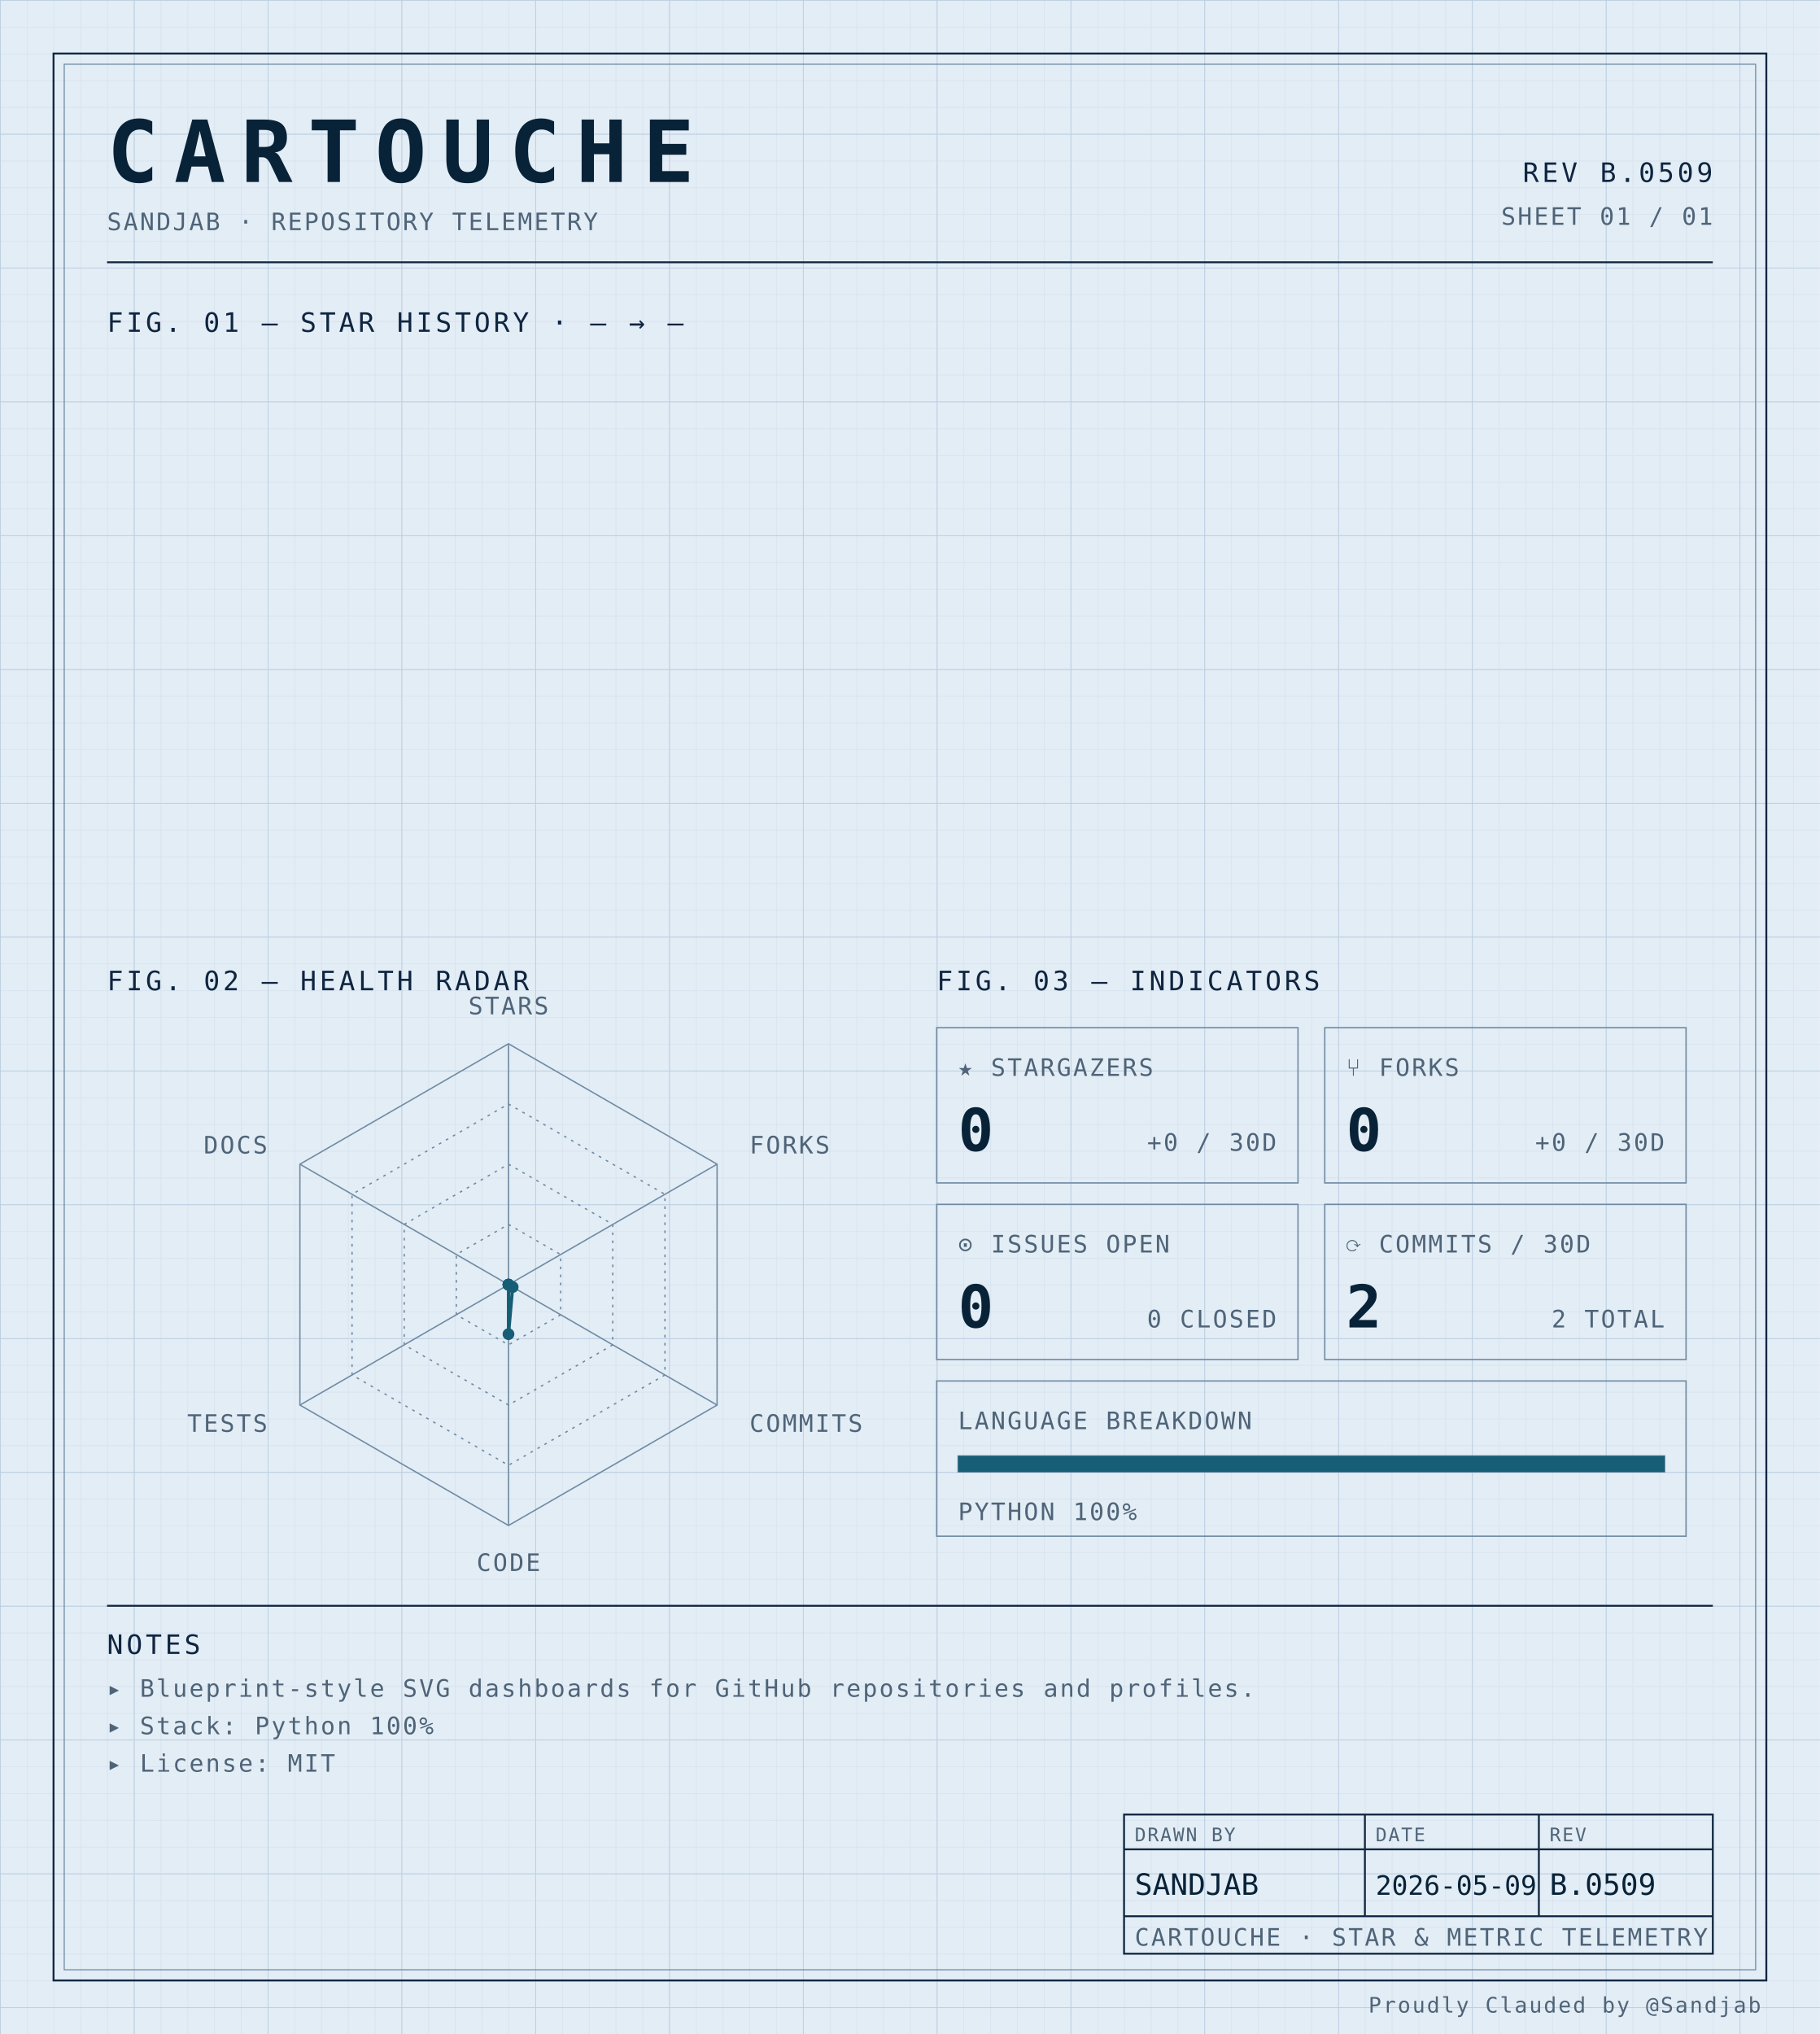
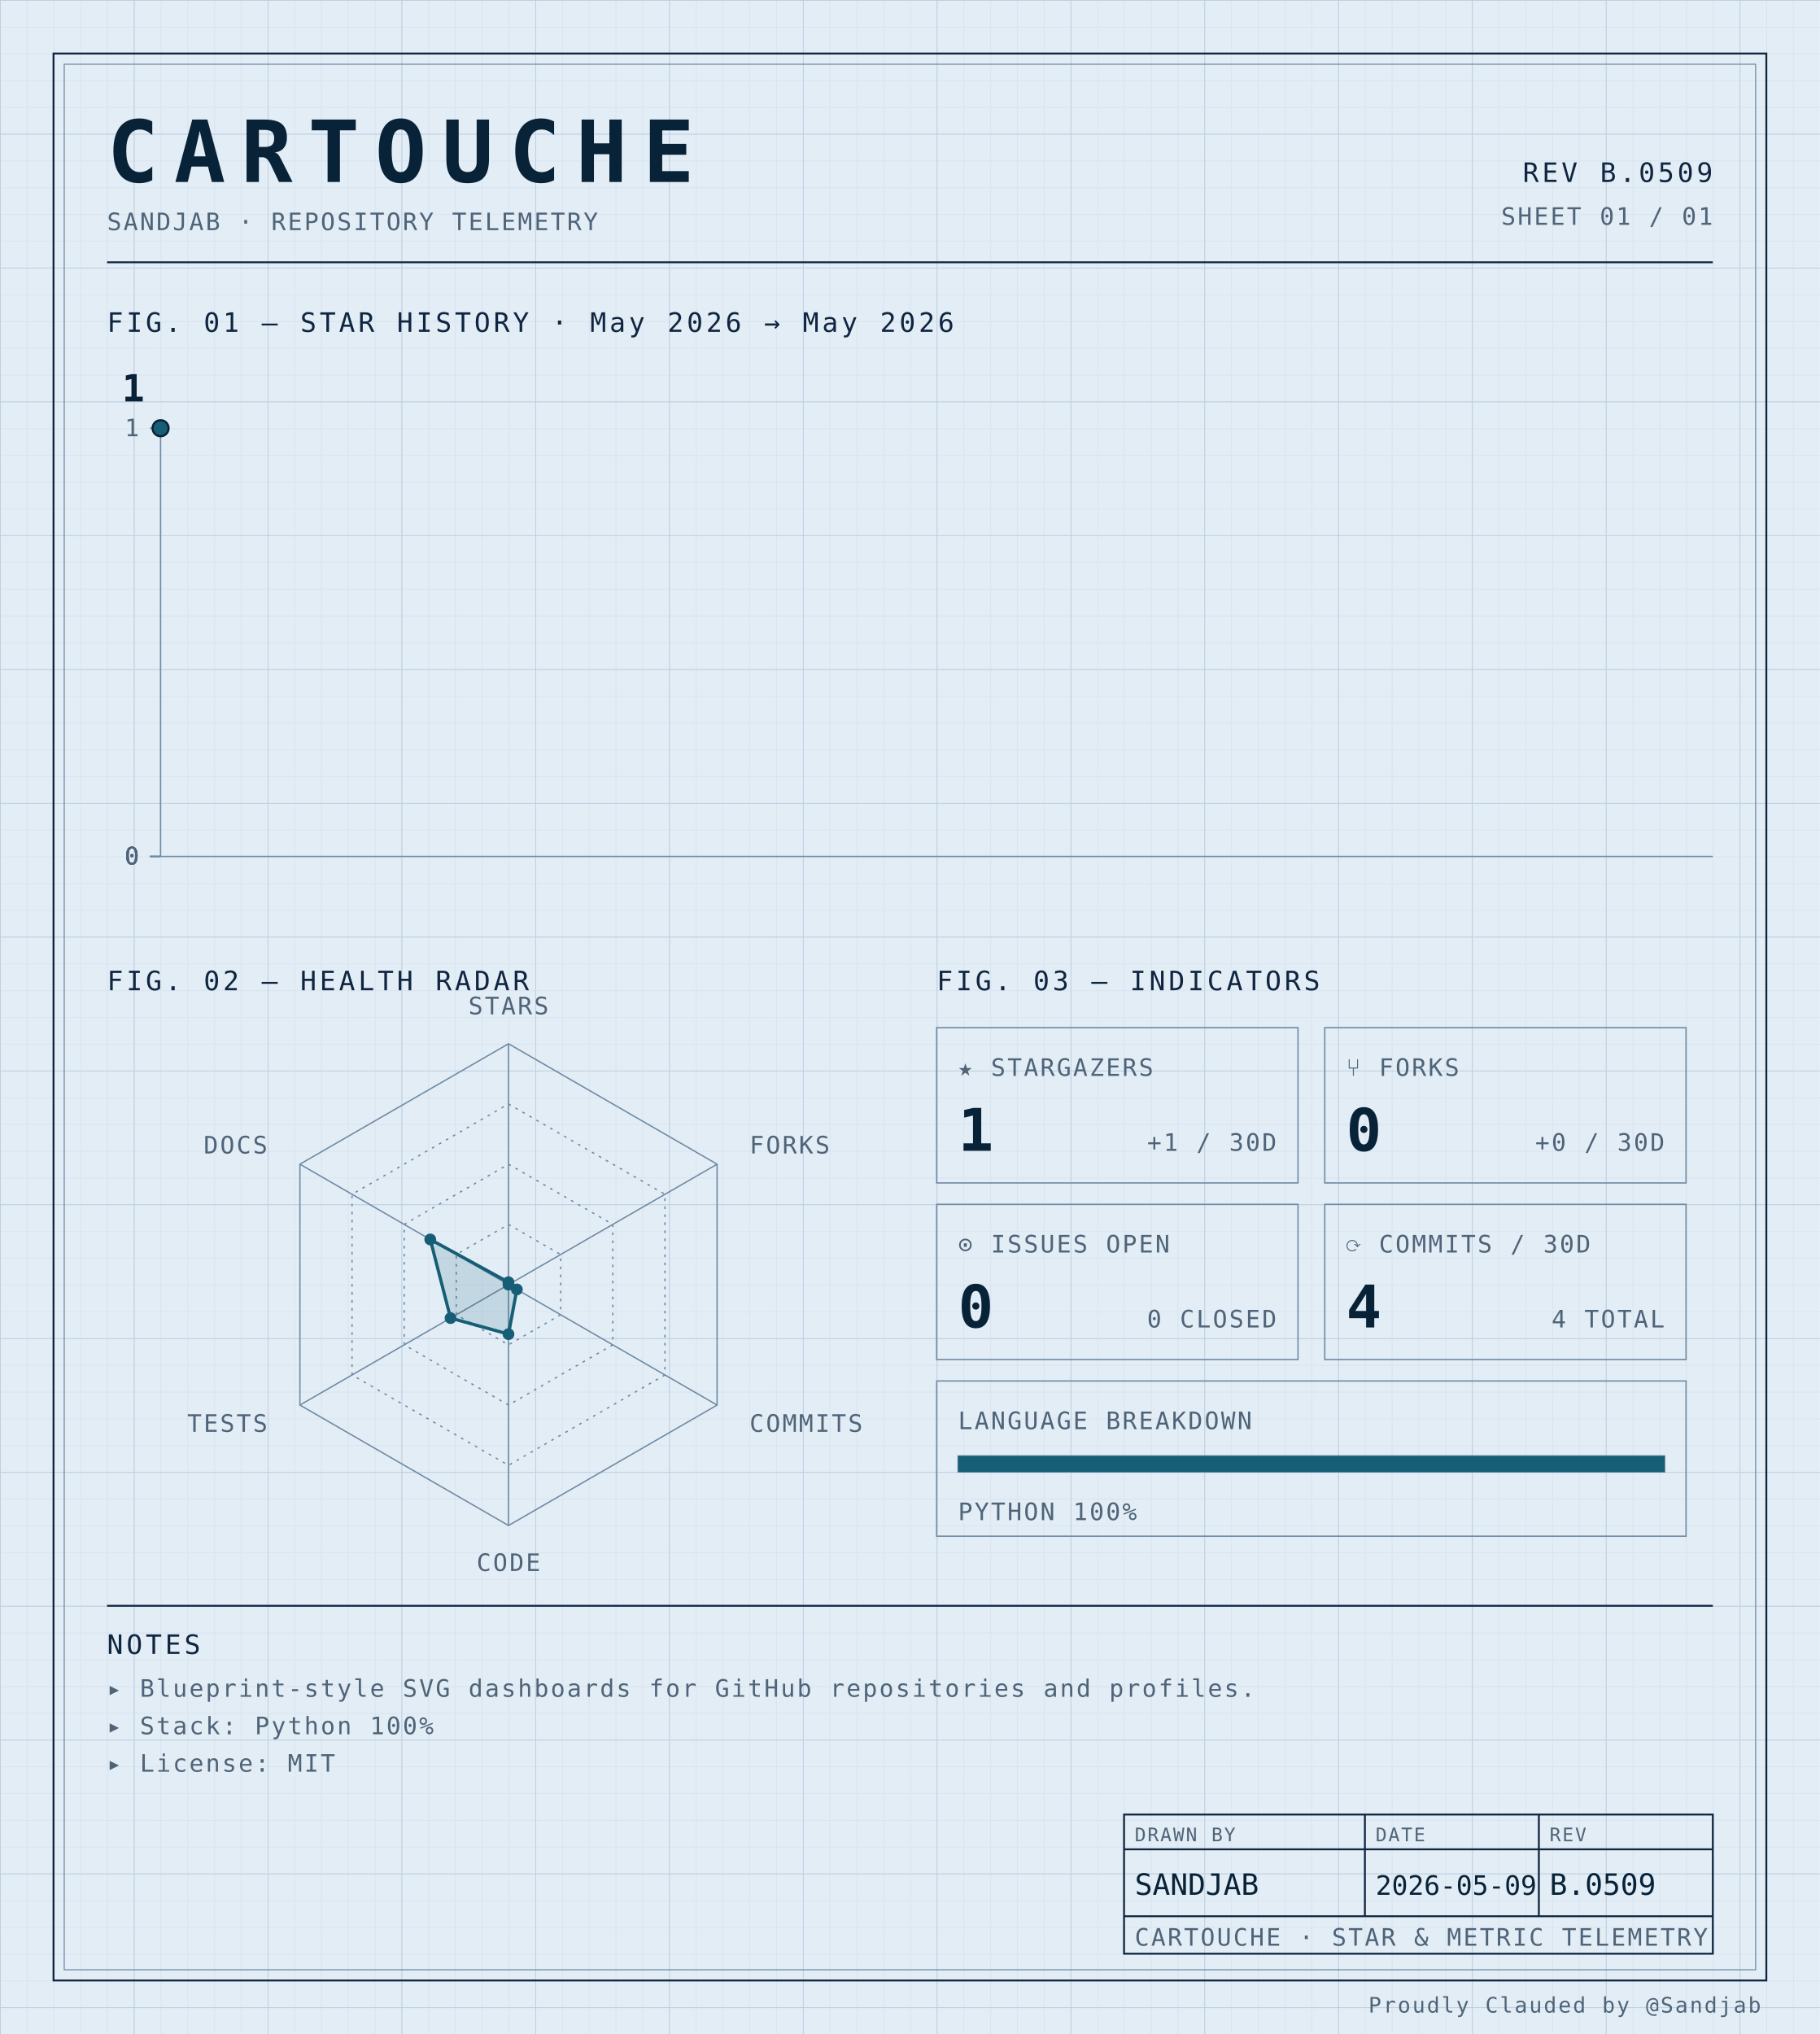
<svg xmlns="http://www.w3.org/2000/svg" width="100%" viewBox="0 0 680 760" role="img">
  <defs>
    <pattern id="grid-fine" width="10" height="10" patternUnits="userSpaceOnUse">
      <path d="M10 0H0V10" fill="none" stroke="#d4e0ec" stroke-width="0.4" />
    </pattern>
    <pattern id="grid-major" width="50" height="50" patternUnits="userSpaceOnUse">
      <path d="M50 0H0V50" fill="none" stroke="#b8cce0" stroke-width="0.5" />
    </pattern>
  </defs>
  <rect x="0" y="0" width="680" height="760" fill="#e3edf6" />
  <rect x="0" y="0" width="680" height="760" fill="url(#grid-fine)" />
  <rect x="0" y="0" width="680" height="760" fill="url(#grid-major)" />
  <rect x="20" y="20" width="640" height="720" fill="none" stroke="#0f2540" stroke-width="0.7" />
  <rect x="24" y="24" width="632" height="712" fill="none" stroke="#6f8aa3" stroke-width="0.4" />
  <text x="40" y="68" font-family="ui-monospace, 'SF Mono', 'JetBrains Mono', 'Cascadia Code', Consolas, monospace" font-size="32" font-weight="700" fill="#082338" text-anchor="start" letter-spacing="0.18em">CARTOUCHE</text>
  <text x="40" y="86" font-family="ui-monospace, 'SF Mono', 'JetBrains Mono', 'Cascadia Code', Consolas, monospace" font-size="9" font-weight="400" fill="#4f6478" text-anchor="start" letter-spacing="0.08em">SANDJAB · REPOSITORY TELEMETRY</text>
  <text x="640" y="68" font-family="ui-monospace, 'SF Mono', 'JetBrains Mono', 'Cascadia Code', Consolas, monospace" font-size="10" font-weight="400" fill="#0f2540" text-anchor="end" letter-spacing="0.12em">REV B.0509</text>
  <text x="640" y="84" font-family="ui-monospace, 'SF Mono', 'JetBrains Mono', 'Cascadia Code', Consolas, monospace" font-size="9" font-weight="400" fill="#4f6478" text-anchor="end" letter-spacing="0.08em">SHEET 01 / 01</text>
  <line x1="40" y1="98" x2="640" y2="98" stroke="#0f2540" stroke-width="0.7" />
-   <text x="40" y="124" font-family="ui-monospace, 'SF Mono', 'JetBrains Mono', 'Cascadia Code', Consolas, monospace" font-size="10" font-weight="400" fill="#0f2540" text-anchor="start" letter-spacing="0.12em">FIG. 01 — STAR HISTORY · — → —</text>
+   <text x="40" y="124" font-family="ui-monospace, 'SF Mono', 'JetBrains Mono', 'Cascadia Code', Consolas, monospace" font-size="10" font-weight="400" fill="#0f2540" text-anchor="start" letter-spacing="0.12em">FIG. 01 — STAR HISTORY · May 2026 → May 2026</text>
+   <line x1="60" y1="160" x2="60" y2="320" stroke="#6f8aa3" stroke-width="0.5" />
+   <line x1="60" y1="320" x2="640" y2="320" stroke="#6f8aa3" stroke-width="0.5" />
+   <line x1="56" y1="320.0" x2="60" y2="320.0" stroke="#6f8aa3" stroke-width="0.5" />
+   <text x="52" y="323.0" font-family="ui-monospace, 'SF Mono', 'JetBrains Mono', 'Cascadia Code', Consolas, monospace" font-size="9" font-weight="400" fill="#4f6478" text-anchor="end" letter-spacing="0.08em">0</text>
+   <line x1="56" y1="320.0" x2="60" y2="320.0" stroke="#6f8aa3" stroke-width="0.5" />
+   <text x="52" y="323.0" font-family="ui-monospace, 'SF Mono', 'JetBrains Mono', 'Cascadia Code', Consolas, monospace" font-size="9" font-weight="400" fill="#4f6478" text-anchor="end" letter-spacing="0.08em">0</text>
+   <line x1="56" y1="320.0" x2="60" y2="320.0" stroke="#6f8aa3" stroke-width="0.5" />
+   <text x="52" y="323.0" font-family="ui-monospace, 'SF Mono', 'JetBrains Mono', 'Cascadia Code', Consolas, monospace" font-size="9" font-weight="400" fill="#4f6478" text-anchor="end" letter-spacing="0.08em">0</text>
+   <line x1="56" y1="320.0" x2="60" y2="320.0" stroke="#6f8aa3" stroke-width="0.5" />
+   <text x="52" y="323.0" font-family="ui-monospace, 'SF Mono', 'JetBrains Mono', 'Cascadia Code', Consolas, monospace" font-size="9" font-weight="400" fill="#4f6478" text-anchor="end" letter-spacing="0.08em">0</text>
+   <line x1="56" y1="160.0" x2="60" y2="160.0" stroke="#6f8aa3" stroke-width="0.5" />
+   <text x="52" y="163.0" font-family="ui-monospace, 'SF Mono', 'JetBrains Mono', 'Cascadia Code', Consolas, monospace" font-size="9" font-weight="400" fill="#4f6478" text-anchor="end" letter-spacing="0.08em">1</text>
+   <path d="M 60.00,160.00 L 60.00,160.00" fill="none" stroke="#155e75" stroke-width="1.4" stroke-linejoin="round" stroke-linecap="round" />
+   <circle cx="60.0" cy="160.0" r="3" fill="#155e75" stroke="#082338" stroke-width="0.8" />
+   <text x="54.0" y="150.0" font-family="ui-monospace, 'SF Mono', 'JetBrains Mono', 'Cascadia Code', Consolas, monospace" font-size="14" font-weight="700" fill="#082338" text-anchor="end" letter-spacing="normal">1</text>
  <text x="40" y="370" font-family="ui-monospace, 'SF Mono', 'JetBrains Mono', 'Cascadia Code', Consolas, monospace" font-size="10" font-weight="400" fill="#0f2540" text-anchor="start" letter-spacing="0.12em">FIG. 02 — HEALTH RADAR</text>
  <g transform="translate(190 480)">
    <polygon points="0.00,-90.00 77.94,-45.00 77.94,45.00 0.00,90.00 -77.94,45.00 -77.94,-45.00" fill="none" stroke="#6f8aa3" stroke-width="0.5" />
    <polygon points="0.00,-67.50 58.46,-33.75 58.46,33.75 0.00,67.50 -58.46,33.75 -58.46,-33.75" fill="none" stroke="#6f8aa3" stroke-width="0.5" stroke-dasharray="1,2" />
    <polygon points="0.00,-45.00 38.97,-22.50 38.97,22.50 0.00,45.00 -38.97,22.50 -38.97,-22.50" fill="none" stroke="#6f8aa3" stroke-width="0.5" stroke-dasharray="1,2" />
    <polygon points="0.00,-22.50 19.49,-11.25 19.49,11.25 0.00,22.50 -19.49,11.25 -19.49,-11.25" fill="none" stroke="#6f8aa3" stroke-width="0.5" stroke-dasharray="1,2" />
    <line x1="0" y1="0" x2="0.00" y2="-90.00" stroke="#6f8aa3" stroke-width="0.5" />
    <line x1="0" y1="0" x2="77.94" y2="-45.00" stroke="#6f8aa3" stroke-width="0.5" />
    <line x1="0" y1="0" x2="77.94" y2="45.00" stroke="#6f8aa3" stroke-width="0.5" />
    <line x1="0" y1="0" x2="0.00" y2="90.00" stroke="#6f8aa3" stroke-width="0.5" />
    <line x1="0" y1="0" x2="-77.94" y2="45.00" stroke="#6f8aa3" stroke-width="0.5" />
    <line x1="0" y1="0" x2="-77.94" y2="-45.00" stroke="#6f8aa3" stroke-width="0.5" />
-     <polygon points="0.00,0.00 0.00,0.00 1.56,0.90 0.00,18.50 0.00,0.00 0.00,0.00" fill="#155e75" fill-opacity="0.16" stroke="#155e75" stroke-width="1.2" />
+     <polygon points="0.00,-0.90 0.00,0.00 3.12,1.80 0.00,18.50 -21.65,12.50 -29.23,-16.88" fill="#155e75" fill-opacity="0.16" stroke="#155e75" stroke-width="1.2" />
+     <circle cx="0.00" cy="-0.90" r="2.2" fill="#155e75" />
    <circle cx="0.00" cy="0.00" r="2.2" fill="#155e75" />
-     <circle cx="0.00" cy="0.00" r="2.2" fill="#155e75" />
-     <circle cx="1.56" cy="0.90" r="2.2" fill="#155e75" />
+     <circle cx="3.12" cy="1.80" r="2.2" fill="#155e75" />
    <circle cx="0.00" cy="18.50" r="2.2" fill="#155e75" />
-     <circle cx="0.00" cy="0.00" r="2.2" fill="#155e75" />
-     <circle cx="0.00" cy="0.00" r="2.2" fill="#155e75" />
+     <circle cx="-21.65" cy="12.50" r="2.2" fill="#155e75" />
+     <circle cx="-29.23" cy="-16.88" r="2.2" fill="#155e75" />
    <text x="6.3681633555662356e-15" y="-101" font-family="ui-monospace, 'SF Mono', 'JetBrains Mono', 'Cascadia Code', Consolas, monospace" font-size="9" font-weight="400" fill="#4f6478" text-anchor="middle" letter-spacing="0.08em">STARS</text>
    <text x="90.067" y="-49" font-family="ui-monospace, 'SF Mono', 'JetBrains Mono', 'Cascadia Code', Consolas, monospace" font-size="9" font-weight="400" fill="#4f6478" text-anchor="start" letter-spacing="0.08em">FORKS</text>
    <text x="90.067" y="55" font-family="ui-monospace, 'SF Mono', 'JetBrains Mono', 'Cascadia Code', Consolas, monospace" font-size="9" font-weight="400" fill="#4f6478" text-anchor="start" letter-spacing="0.08em">COMMITS</text>
    <text x="6.3681633555662356e-15" y="107" font-family="ui-monospace, 'SF Mono', 'JetBrains Mono', 'Cascadia Code', Consolas, monospace" font-size="9" font-weight="400" fill="#4f6478" text-anchor="middle" letter-spacing="0.08em">CODE</text>
    <text x="-90.067" y="55" font-family="ui-monospace, 'SF Mono', 'JetBrains Mono', 'Cascadia Code', Consolas, monospace" font-size="9" font-weight="400" fill="#4f6478" text-anchor="end" letter-spacing="0.08em">TESTS</text>
    <text x="-90.067" y="-49" font-family="ui-monospace, 'SF Mono', 'JetBrains Mono', 'Cascadia Code', Consolas, monospace" font-size="9" font-weight="400" fill="#4f6478" text-anchor="end" letter-spacing="0.08em">DOCS</text>
  </g>
  <text x="350" y="370" font-family="ui-monospace, 'SF Mono', 'JetBrains Mono', 'Cascadia Code', Consolas, monospace" font-size="10" font-weight="400" fill="#0f2540" text-anchor="start" letter-spacing="0.12em">FIG. 03 — INDICATORS</text>
  <rect x="350" y="384" width="135" height="58" fill="none" stroke="#6f8aa3" stroke-width="0.5" />
  <text x="358" y="402" font-family="ui-monospace, 'SF Mono', 'JetBrains Mono', 'Cascadia Code', Consolas, monospace" font-size="9" font-weight="400" fill="#4f6478" text-anchor="start" letter-spacing="0.08em">★ STARGAZERS</text>
-   <text x="358" y="430" font-family="ui-monospace, 'SF Mono', 'JetBrains Mono', 'Cascadia Code', Consolas, monospace" font-size="22" font-weight="700" fill="#082338" text-anchor="start" letter-spacing="normal">0</text>
-   <text x="477" y="430" font-family="ui-monospace, 'SF Mono', 'JetBrains Mono', 'Cascadia Code', Consolas, monospace" font-size="9" font-weight="400" fill="#4f6478" text-anchor="end" letter-spacing="0.08em">+0 / 30D</text>
+   <text x="358" y="430" font-family="ui-monospace, 'SF Mono', 'JetBrains Mono', 'Cascadia Code', Consolas, monospace" font-size="22" font-weight="700" fill="#082338" text-anchor="start" letter-spacing="normal">1</text>
+   <text x="477" y="430" font-family="ui-monospace, 'SF Mono', 'JetBrains Mono', 'Cascadia Code', Consolas, monospace" font-size="9" font-weight="400" fill="#4f6478" text-anchor="end" letter-spacing="0.08em">+1 / 30D</text>
  <rect x="495" y="384" width="135" height="58" fill="none" stroke="#6f8aa3" stroke-width="0.5" />
  <text x="503" y="402" font-family="ui-monospace, 'SF Mono', 'JetBrains Mono', 'Cascadia Code', Consolas, monospace" font-size="9" font-weight="400" fill="#4f6478" text-anchor="start" letter-spacing="0.08em">⑂ FORKS</text>
  <text x="503" y="430" font-family="ui-monospace, 'SF Mono', 'JetBrains Mono', 'Cascadia Code', Consolas, monospace" font-size="22" font-weight="700" fill="#082338" text-anchor="start" letter-spacing="normal">0</text>
  <text x="622" y="430" font-family="ui-monospace, 'SF Mono', 'JetBrains Mono', 'Cascadia Code', Consolas, monospace" font-size="9" font-weight="400" fill="#4f6478" text-anchor="end" letter-spacing="0.08em">+0 / 30D</text>
  <rect x="350" y="450" width="135" height="58" fill="none" stroke="#6f8aa3" stroke-width="0.5" />
  <text x="358" y="468" font-family="ui-monospace, 'SF Mono', 'JetBrains Mono', 'Cascadia Code', Consolas, monospace" font-size="9" font-weight="400" fill="#4f6478" text-anchor="start" letter-spacing="0.08em">⊙ ISSUES OPEN</text>
  <text x="358" y="496" font-family="ui-monospace, 'SF Mono', 'JetBrains Mono', 'Cascadia Code', Consolas, monospace" font-size="22" font-weight="700" fill="#082338" text-anchor="start" letter-spacing="normal">0</text>
  <text x="477" y="496" font-family="ui-monospace, 'SF Mono', 'JetBrains Mono', 'Cascadia Code', Consolas, monospace" font-size="9" font-weight="400" fill="#4f6478" text-anchor="end" letter-spacing="0.08em">0 CLOSED</text>
  <rect x="495" y="450" width="135" height="58" fill="none" stroke="#6f8aa3" stroke-width="0.5" />
  <text x="503" y="468" font-family="ui-monospace, 'SF Mono', 'JetBrains Mono', 'Cascadia Code', Consolas, monospace" font-size="9" font-weight="400" fill="#4f6478" text-anchor="start" letter-spacing="0.08em">⟳ COMMITS / 30D</text>
-   <text x="503" y="496" font-family="ui-monospace, 'SF Mono', 'JetBrains Mono', 'Cascadia Code', Consolas, monospace" font-size="22" font-weight="700" fill="#082338" text-anchor="start" letter-spacing="normal">2</text>
-   <text x="622" y="496" font-family="ui-monospace, 'SF Mono', 'JetBrains Mono', 'Cascadia Code', Consolas, monospace" font-size="9" font-weight="400" fill="#4f6478" text-anchor="end" letter-spacing="0.08em">2 TOTAL</text>
+   <text x="503" y="496" font-family="ui-monospace, 'SF Mono', 'JetBrains Mono', 'Cascadia Code', Consolas, monospace" font-size="22" font-weight="700" fill="#082338" text-anchor="start" letter-spacing="normal">4</text>
+   <text x="622" y="496" font-family="ui-monospace, 'SF Mono', 'JetBrains Mono', 'Cascadia Code', Consolas, monospace" font-size="9" font-weight="400" fill="#4f6478" text-anchor="end" letter-spacing="0.08em">4 TOTAL</text>
  <rect x="350" y="516" width="280" height="58" fill="none" stroke="#6f8aa3" stroke-width="0.5" />
  <text x="358" y="534" font-family="ui-monospace, 'SF Mono', 'JetBrains Mono', 'Cascadia Code', Consolas, monospace" font-size="9" font-weight="400" fill="#4f6478" text-anchor="start" letter-spacing="0.08em">LANGUAGE BREAKDOWN</text>
  <rect x="358" y="544" width="264" height="6" fill="none" stroke="#6f8aa3" stroke-width="0.5" />
  <rect x="358" y="544" width="264.00" height="6" fill="#155e75" />
  <text x="358" y="568" font-family="ui-monospace, 'SF Mono', 'JetBrains Mono', 'Cascadia Code', Consolas, monospace" font-size="9" font-weight="400" fill="#4f6478" text-anchor="start" letter-spacing="0.08em">PYTHON 100%</text>
  <line x1="40" y1="600" x2="640" y2="600" stroke="#0f2540" stroke-width="0.7" />
  <text x="40" y="618" font-family="ui-monospace, 'SF Mono', 'JetBrains Mono', 'Cascadia Code', Consolas, monospace" font-size="10" font-weight="400" fill="#0f2540" text-anchor="start" letter-spacing="0.12em">NOTES</text>
  <text x="40" y="634" font-family="ui-monospace, 'SF Mono', 'JetBrains Mono', 'Cascadia Code', Consolas, monospace" font-size="9" font-weight="400" fill="#4f6478" text-anchor="start" letter-spacing="0.08em">▸ Blueprint-style SVG dashboards for GitHub repositories and profiles.</text>
  <text x="40" y="648" font-family="ui-monospace, 'SF Mono', 'JetBrains Mono', 'Cascadia Code', Consolas, monospace" font-size="9" font-weight="400" fill="#4f6478" text-anchor="start" letter-spacing="0.08em">▸ Stack: Python 100%</text>
  <text x="40" y="662" font-family="ui-monospace, 'SF Mono', 'JetBrains Mono', 'Cascadia Code', Consolas, monospace" font-size="9" font-weight="400" fill="#4f6478" text-anchor="start" letter-spacing="0.08em">▸ License: MIT</text>
  <rect x="420" y="678" width="220" height="52" fill="none" stroke="#0f2540" stroke-width="0.7" />
  <line x1="420" y1="691" x2="640" y2="691" stroke="#0f2540" stroke-width="0.7" />
  <line x1="420" y1="716" x2="640" y2="716" stroke="#0f2540" stroke-width="0.7" />
  <line x1="510" y1="678" x2="510" y2="716" stroke="#0f2540" stroke-width="0.7" />
  <line x1="575" y1="678" x2="575" y2="716" stroke="#0f2540" stroke-width="0.7" />
  <text x="424" y="688" font-family="ui-monospace, 'SF Mono', 'JetBrains Mono', 'Cascadia Code', Consolas, monospace" font-size="7" font-weight="400" fill="#4f6478" text-anchor="start" letter-spacing="0.08em">DRAWN BY</text>
  <text x="514" y="688" font-family="ui-monospace, 'SF Mono', 'JetBrains Mono', 'Cascadia Code', Consolas, monospace" font-size="7" font-weight="400" fill="#4f6478" text-anchor="start" letter-spacing="0.08em">DATE</text>
  <text x="579" y="688" font-family="ui-monospace, 'SF Mono', 'JetBrains Mono', 'Cascadia Code', Consolas, monospace" font-size="7" font-weight="400" fill="#4f6478" text-anchor="start" letter-spacing="0.08em">REV</text>
  <text x="424" y="708" font-family="ui-monospace, 'SF Mono', 'JetBrains Mono', 'Cascadia Code', Consolas, monospace" font-size="11" font-weight="400" fill="#082338" text-anchor="start" letter-spacing="normal">SANDJAB</text>
  <text x="514" y="708" font-family="ui-monospace, 'SF Mono', 'JetBrains Mono', 'Cascadia Code', Consolas, monospace" font-size="10" font-weight="400" fill="#082338" text-anchor="start" letter-spacing="normal">2026-05-09</text>
  <text x="579" y="708" font-family="ui-monospace, 'SF Mono', 'JetBrains Mono', 'Cascadia Code', Consolas, monospace" font-size="11" font-weight="400" fill="#082338" text-anchor="start" letter-spacing="normal">B.0509</text>
  <text x="424" y="727" font-family="ui-monospace, 'SF Mono', 'JetBrains Mono', 'Cascadia Code', Consolas, monospace" font-size="9" font-weight="400" fill="#4f6478" text-anchor="start" letter-spacing="0.08em">CARTOUCHE · STAR &amp; METRIC TELEMETRY</text>
  <text x="658" y="752" font-family="ui-monospace, 'SF Mono', 'JetBrains Mono', 'Cascadia Code', Consolas, monospace" font-size="8" font-weight="400" fill="#4f6478" text-anchor="end" letter-spacing="0.08em">Proudly Clauded by @Sandjab</text>
</svg>
